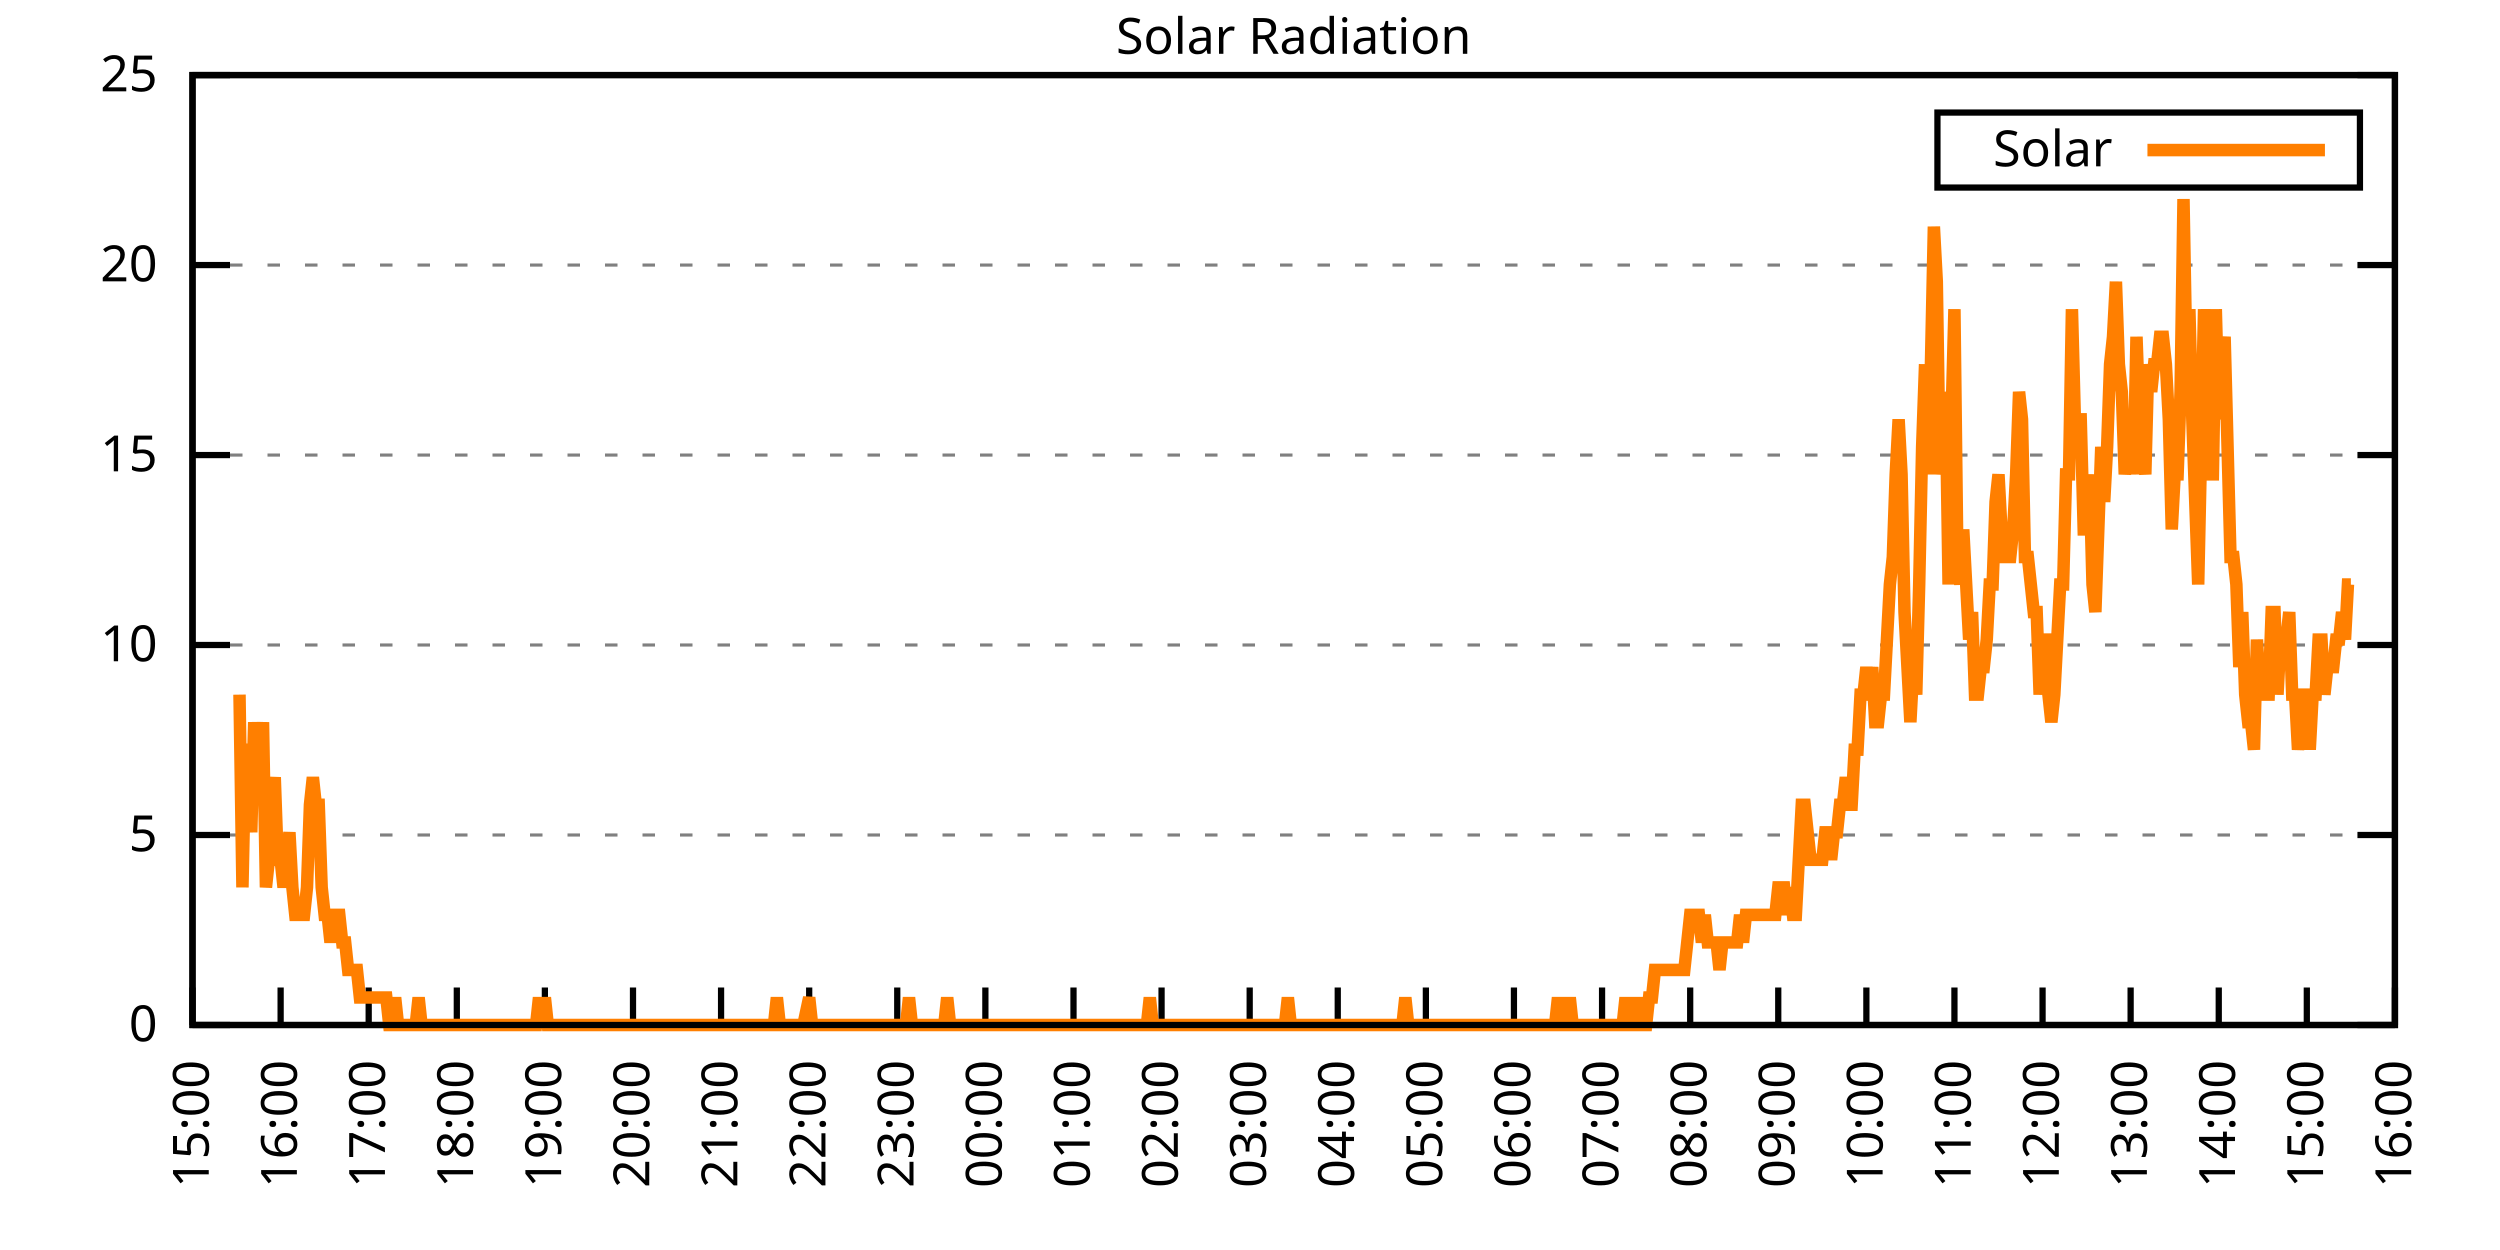
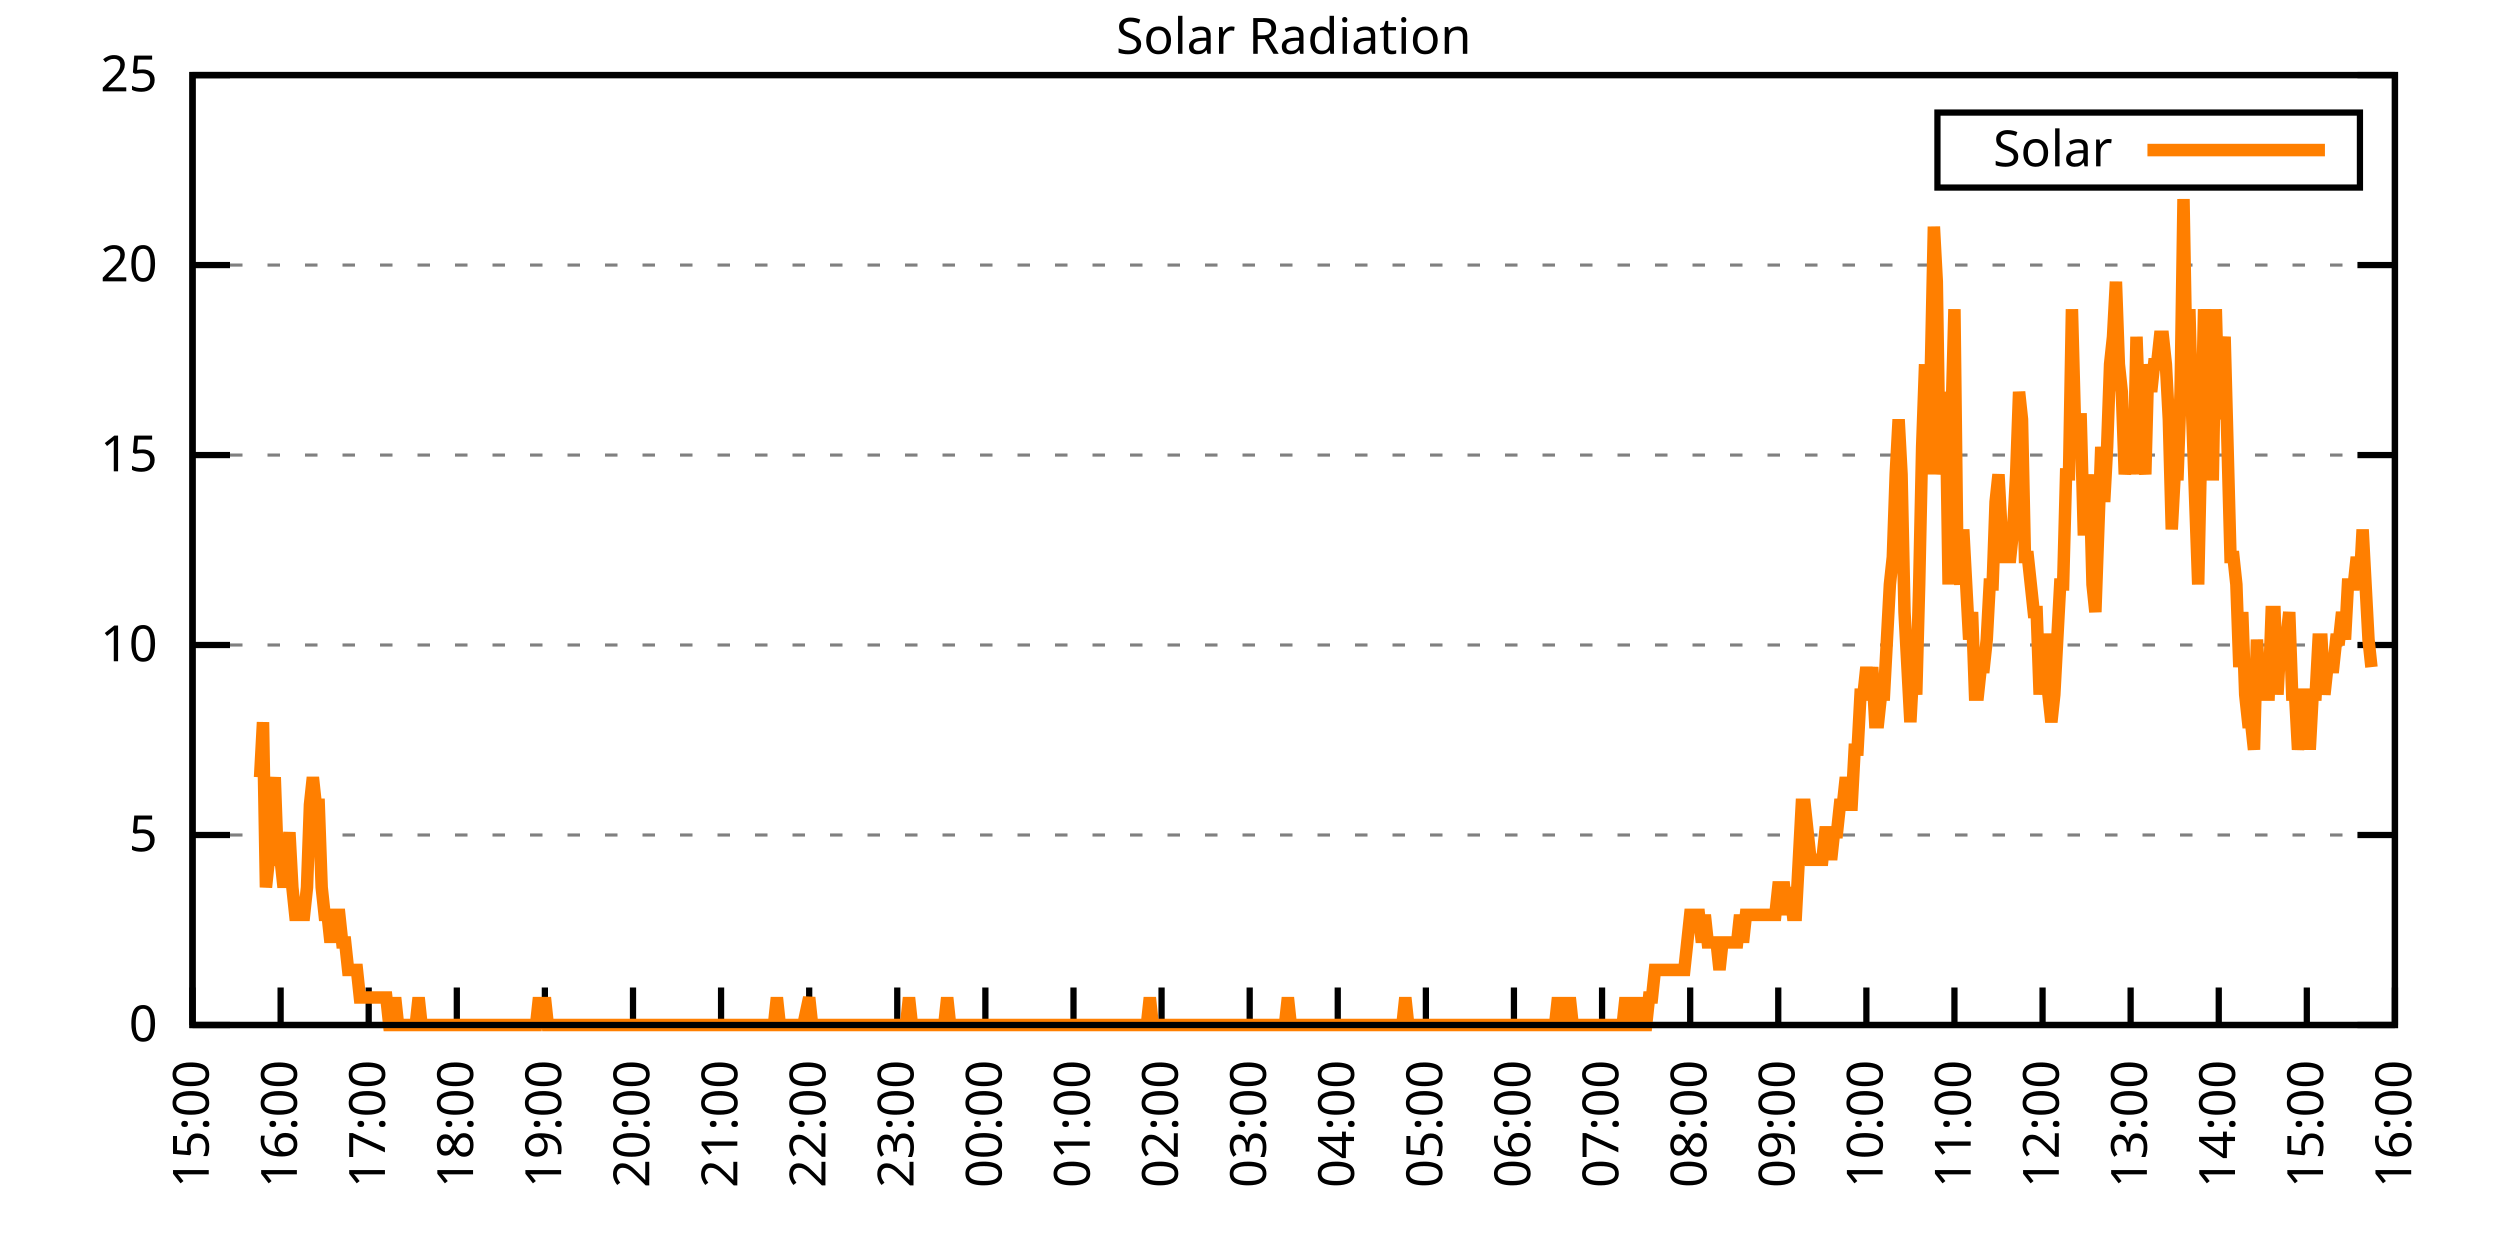
<svg xmlns="http://www.w3.org/2000/svg" xmlns:xlink="http://www.w3.org/1999/xlink" width="400" height="200" viewBox="0 0 400 200">
  <g id="gnuplot_canvas">
    <rect x="0" y="0" width="400" height="200" fill="none" />
    <defs>
      <circle id="gpDot" r="0.5" stroke-width="0.5" stroke="currentColor" />
      <path id="gpPt0" stroke-width="0.333" stroke="currentColor" d="M-1,0 h2 M0,-1 v2" />
      <path id="gpPt1" stroke-width="0.333" stroke="currentColor" d="M-1,-1 L1,1 M1,-1 L-1,1" />
      <path id="gpPt2" stroke-width="0.333" stroke="currentColor" d="M-1,0 L1,0 M0,-1 L0,1 M-1,-1 L1,1 M-1,1 L1,-1" />
      <rect id="gpPt3" stroke-width="0.333" stroke="currentColor" x="-1" y="-1" width="2" height="2" />
      <rect id="gpPt4" stroke-width="0.333" stroke="currentColor" fill="currentColor" x="-1" y="-1" width="2" height="2" />
      <circle id="gpPt5" stroke-width="0.333" stroke="currentColor" cx="0" cy="0" r="1" />
      <use xlink:href="#gpPt5" id="gpPt6" fill="currentColor" stroke="none" />
      <path id="gpPt7" stroke-width="0.333" stroke="currentColor" d="M0,-1.33 L-1.33,0.67 L1.33,0.67 z" />
      <use xlink:href="#gpPt7" id="gpPt8" fill="currentColor" stroke="none" />
      <use xlink:href="#gpPt7" id="gpPt9" stroke="currentColor" transform="rotate(180)" />
      <use xlink:href="#gpPt9" id="gpPt10" fill="currentColor" stroke="none" />
      <use xlink:href="#gpPt3" id="gpPt11" stroke="currentColor" transform="rotate(45)" />
      <use xlink:href="#gpPt11" id="gpPt12" fill="currentColor" stroke="none" />
      <path id="gpPt13" stroke-width="0.333" stroke="currentColor" d="M0,1.330 L1.265,0.411 L0.782,-1.067 L-0.782,-1.076 L-1.265,0.411 z" />
      <use xlink:href="#gpPt13" id="gpPt14" fill="currentColor" stroke="none" />
      <filter id="textbox" filterUnits="objectBoundingBox" x="0" y="0" height="1" width="1">
        <feFlood flood-color="white" flood-opacity="1" result="bgnd" />
        <feComposite in="SourceGraphic" in2="bgnd" operator="atop" />
      </filter>
      <filter id="greybox" filterUnits="objectBoundingBox" x="0" y="0" height="1" width="1">
        <feFlood flood-color="lightgrey" flood-opacity="1" result="grey" />
        <feComposite in="SourceGraphic" in2="grey" operator="atop" />
      </filter>
    </defs>
    <g fill="none" color="white" stroke="currentColor" stroke-width="1.00" stroke-linecap="butt" stroke-linejoin="miter">
</g>
    <g fill="none" color="black" stroke="currentColor" stroke-width="1.00" stroke-linecap="butt" stroke-linejoin="miter">
      <g stroke="none" shape-rendering="crispEdges">
        <polygon fill="rgb(255, 255, 255)" points="30.80,164.00 383.18,164.00 383.18,12.02 30.80,12.02 " />
      </g>
    </g>
    <g fill="none" color="black" stroke="currentColor" stroke-width="1.00" stroke-linecap="butt" stroke-linejoin="miter">
</g>
    <g fill="none" color="black" stroke="black" stroke-width="0.50" stroke-linecap="butt" stroke-linejoin="miter">
</g>
    <g fill="none" color="gray" stroke="currentColor" stroke-width="0.50" stroke-linecap="butt" stroke-linejoin="miter">
      <path stroke="gray" stroke-dasharray="2,4" class="gridline" d="M30.80,164.00 L383.19,164.00  " />
    </g>
    <g fill="none" color="gray" stroke="gray" stroke-width="1.00" stroke-linecap="butt" stroke-linejoin="miter">
</g>
    <g fill="none" color="black" stroke="currentColor" stroke-width="1.00" stroke-linecap="butt" stroke-linejoin="miter">
      <path stroke="black" d="M30.80,164.00 L36.80,164.00 M383.19,164.00 L377.19,164.00  " />
      <g transform="translate(25.20,166.60)" stroke="none" fill="black" font-family="Sans" font-size="8.00" text-anchor="end">
        <text>
          <tspan font-family="Sans"> 0</tspan>
        </text>
      </g>
    </g>
    <g fill="none" color="black" stroke="currentColor" stroke-width="1.00" stroke-linecap="butt" stroke-linejoin="miter">
</g>
    <g fill="none" color="black" stroke="black" stroke-width="0.50" stroke-linecap="butt" stroke-linejoin="miter">
</g>
    <g fill="none" color="gray" stroke="currentColor" stroke-width="0.50" stroke-linecap="butt" stroke-linejoin="miter">
      <path stroke="gray" stroke-dasharray="2,4" class="gridline" d="M30.80,133.60 L383.19,133.60  " />
    </g>
    <g fill="none" color="gray" stroke="gray" stroke-width="1.00" stroke-linecap="butt" stroke-linejoin="miter">
</g>
    <g fill="none" color="black" stroke="currentColor" stroke-width="1.00" stroke-linecap="butt" stroke-linejoin="miter">
      <path stroke="black" d="M30.80,133.60 L36.80,133.60 M383.19,133.60 L377.19,133.60  " />
      <g transform="translate(25.20,136.20)" stroke="none" fill="black" font-family="Sans" font-size="8.00" text-anchor="end">
        <text>
          <tspan font-family="Sans"> 5</tspan>
        </text>
      </g>
    </g>
    <g fill="none" color="black" stroke="currentColor" stroke-width="1.00" stroke-linecap="butt" stroke-linejoin="miter">
</g>
    <g fill="none" color="black" stroke="black" stroke-width="0.50" stroke-linecap="butt" stroke-linejoin="miter">
</g>
    <g fill="none" color="gray" stroke="currentColor" stroke-width="0.50" stroke-linecap="butt" stroke-linejoin="miter">
      <path stroke="gray" stroke-dasharray="2,4" class="gridline" d="M30.80,103.20 L383.19,103.20  " />
    </g>
    <g fill="none" color="gray" stroke="gray" stroke-width="1.00" stroke-linecap="butt" stroke-linejoin="miter">
</g>
    <g fill="none" color="black" stroke="currentColor" stroke-width="1.00" stroke-linecap="butt" stroke-linejoin="miter">
      <path stroke="black" d="M30.80,103.20 L36.80,103.20 M383.19,103.20 L377.19,103.20  " />
      <g transform="translate(25.20,105.80)" stroke="none" fill="black" font-family="Sans" font-size="8.00" text-anchor="end">
        <text>
          <tspan font-family="Sans"> 10</tspan>
        </text>
      </g>
    </g>
    <g fill="none" color="black" stroke="currentColor" stroke-width="1.00" stroke-linecap="butt" stroke-linejoin="miter">
</g>
    <g fill="none" color="black" stroke="black" stroke-width="0.50" stroke-linecap="butt" stroke-linejoin="miter">
</g>
    <g fill="none" color="gray" stroke="currentColor" stroke-width="0.50" stroke-linecap="butt" stroke-linejoin="miter">
      <path stroke="gray" stroke-dasharray="2,4" class="gridline" d="M30.80,72.81 L383.19,72.81  " />
    </g>
    <g fill="none" color="gray" stroke="gray" stroke-width="1.00" stroke-linecap="butt" stroke-linejoin="miter">
</g>
    <g fill="none" color="black" stroke="currentColor" stroke-width="1.00" stroke-linecap="butt" stroke-linejoin="miter">
      <path stroke="black" d="M30.80,72.81 L36.80,72.81 M383.19,72.81 L377.19,72.81  " />
      <g transform="translate(25.20,75.41)" stroke="none" fill="black" font-family="Sans" font-size="8.00" text-anchor="end">
        <text>
          <tspan font-family="Sans"> 15</tspan>
        </text>
      </g>
    </g>
    <g fill="none" color="black" stroke="currentColor" stroke-width="1.00" stroke-linecap="butt" stroke-linejoin="miter">
</g>
    <g fill="none" color="black" stroke="black" stroke-width="0.50" stroke-linecap="butt" stroke-linejoin="miter">
</g>
    <g fill="none" color="gray" stroke="currentColor" stroke-width="0.50" stroke-linecap="butt" stroke-linejoin="miter">
      <path stroke="gray" stroke-dasharray="2,4" class="gridline" d="M30.80,42.41 L383.19,42.41  " />
    </g>
    <g fill="none" color="gray" stroke="gray" stroke-width="1.00" stroke-linecap="butt" stroke-linejoin="miter">
</g>
    <g fill="none" color="black" stroke="currentColor" stroke-width="1.00" stroke-linecap="butt" stroke-linejoin="miter">
      <path stroke="black" d="M30.80,42.41 L36.80,42.41 M383.19,42.41 L377.19,42.41  " />
      <g transform="translate(25.20,45.01)" stroke="none" fill="black" font-family="Sans" font-size="8.00" text-anchor="end">
        <text>
          <tspan font-family="Sans"> 20</tspan>
        </text>
      </g>
    </g>
    <g fill="none" color="black" stroke="currentColor" stroke-width="1.00" stroke-linecap="butt" stroke-linejoin="miter">
</g>
    <g fill="none" color="black" stroke="black" stroke-width="0.50" stroke-linecap="butt" stroke-linejoin="miter">
</g>
    <g fill="none" color="gray" stroke="currentColor" stroke-width="0.50" stroke-linecap="butt" stroke-linejoin="miter">
      <path stroke="gray" stroke-dasharray="2,4" class="gridline" d="M30.80,12.01 L383.19,12.01  " />
    </g>
    <g fill="none" color="gray" stroke="gray" stroke-width="1.00" stroke-linecap="butt" stroke-linejoin="miter">
</g>
    <g fill="none" color="black" stroke="currentColor" stroke-width="1.00" stroke-linecap="butt" stroke-linejoin="miter">
      <path stroke="black" d="M30.80,12.01 L36.80,12.01 M383.19,12.01 L377.19,12.01  " />
      <g transform="translate(25.20,14.61)" stroke="none" fill="black" font-family="Sans" font-size="8.00" text-anchor="end">
        <text>
          <tspan font-family="Sans"> 25</tspan>
        </text>
      </g>
    </g>
    <g fill="none" color="black" stroke="currentColor" stroke-width="1.00" stroke-linecap="butt" stroke-linejoin="miter">
      <path stroke="black" d="M30.80,164.00 L30.80,158.00  " />
      <g transform="translate(33.40,169.60) rotate(270.00)" stroke="none" fill="black" font-family="Sans" font-size="8.00" text-anchor="end">
        <text>
          <tspan font-family="Sans">15:00</tspan>
        </text>
      </g>
    </g>
    <g fill="none" color="black" stroke="currentColor" stroke-width="1.00" stroke-linecap="butt" stroke-linejoin="miter">
      <path stroke="black" d="M44.90,164.00 L44.90,158.00  " />
      <g transform="translate(47.50,169.60) rotate(270.00)" stroke="none" fill="black" font-family="Sans" font-size="8.00" text-anchor="end">
        <text>
          <tspan font-family="Sans">16:00</tspan>
        </text>
      </g>
    </g>
    <g fill="none" color="black" stroke="currentColor" stroke-width="1.00" stroke-linecap="butt" stroke-linejoin="miter">
      <path stroke="black" d="M58.99,164.00 L58.99,158.00  " />
      <g transform="translate(61.59,169.60) rotate(270.00)" stroke="none" fill="black" font-family="Sans" font-size="8.00" text-anchor="end">
        <text>
          <tspan font-family="Sans">17:00</tspan>
        </text>
      </g>
    </g>
    <g fill="none" color="black" stroke="currentColor" stroke-width="1.00" stroke-linecap="butt" stroke-linejoin="miter">
      <path stroke="black" d="M73.09,164.00 L73.09,158.00  " />
      <g transform="translate(75.69,169.60) rotate(270.00)" stroke="none" fill="black" font-family="Sans" font-size="8.00" text-anchor="end">
        <text>
          <tspan font-family="Sans">18:00</tspan>
        </text>
      </g>
    </g>
    <g fill="none" color="black" stroke="currentColor" stroke-width="1.00" stroke-linecap="butt" stroke-linejoin="miter">
      <path stroke="black" d="M87.18,164.00 L87.18,158.00  " />
      <g transform="translate(89.78,169.60) rotate(270.00)" stroke="none" fill="black" font-family="Sans" font-size="8.00" text-anchor="end">
        <text>
          <tspan font-family="Sans">19:00</tspan>
        </text>
      </g>
    </g>
    <g fill="none" color="black" stroke="currentColor" stroke-width="1.00" stroke-linecap="butt" stroke-linejoin="miter">
      <path stroke="black" d="M101.28,164.00 L101.28,158.00  " />
      <g transform="translate(103.88,169.60) rotate(270.00)" stroke="none" fill="black" font-family="Sans" font-size="8.00" text-anchor="end">
        <text>
          <tspan font-family="Sans">20:00</tspan>
        </text>
      </g>
    </g>
    <g fill="none" color="black" stroke="currentColor" stroke-width="1.00" stroke-linecap="butt" stroke-linejoin="miter">
      <path stroke="black" d="M115.37,164.00 L115.37,158.00  " />
      <g transform="translate(117.97,169.60) rotate(270.00)" stroke="none" fill="black" font-family="Sans" font-size="8.00" text-anchor="end">
        <text>
          <tspan font-family="Sans">21:00</tspan>
        </text>
      </g>
    </g>
    <g fill="none" color="black" stroke="currentColor" stroke-width="1.00" stroke-linecap="butt" stroke-linejoin="miter">
      <path stroke="black" d="M129.47,164.00 L129.47,158.00  " />
      <g transform="translate(132.07,169.60) rotate(270.00)" stroke="none" fill="black" font-family="Sans" font-size="8.00" text-anchor="end">
        <text>
          <tspan font-family="Sans">22:00</tspan>
        </text>
      </g>
    </g>
    <g fill="none" color="black" stroke="currentColor" stroke-width="1.00" stroke-linecap="butt" stroke-linejoin="miter">
      <path stroke="black" d="M143.56,164.00 L143.56,158.00  " />
      <g transform="translate(146.16,169.60) rotate(270.00)" stroke="none" fill="black" font-family="Sans" font-size="8.00" text-anchor="end">
        <text>
          <tspan font-family="Sans">23:00</tspan>
        </text>
      </g>
    </g>
    <g fill="none" color="black" stroke="currentColor" stroke-width="1.00" stroke-linecap="butt" stroke-linejoin="miter">
      <path stroke="black" d="M157.66,164.00 L157.66,158.00  " />
      <g transform="translate(160.26,169.60) rotate(270.00)" stroke="none" fill="black" font-family="Sans" font-size="8.00" text-anchor="end">
        <text>
          <tspan font-family="Sans">00:00</tspan>
        </text>
      </g>
    </g>
    <g fill="none" color="black" stroke="currentColor" stroke-width="1.00" stroke-linecap="butt" stroke-linejoin="miter">
      <path stroke="black" d="M171.76,164.00 L171.76,158.00  " />
      <g transform="translate(174.36,169.60) rotate(270.00)" stroke="none" fill="black" font-family="Sans" font-size="8.00" text-anchor="end">
        <text>
          <tspan font-family="Sans">01:00</tspan>
        </text>
      </g>
    </g>
    <g fill="none" color="black" stroke="currentColor" stroke-width="1.00" stroke-linecap="butt" stroke-linejoin="miter">
      <path stroke="black" d="M185.85,164.00 L185.85,158.00  " />
      <g transform="translate(188.45,169.60) rotate(270.00)" stroke="none" fill="black" font-family="Sans" font-size="8.00" text-anchor="end">
        <text>
          <tspan font-family="Sans">02:00</tspan>
        </text>
      </g>
    </g>
    <g fill="none" color="black" stroke="currentColor" stroke-width="1.00" stroke-linecap="butt" stroke-linejoin="miter">
      <path stroke="black" d="M199.95,164.00 L199.95,158.00  " />
      <g transform="translate(202.55,169.60) rotate(270.00)" stroke="none" fill="black" font-family="Sans" font-size="8.00" text-anchor="end">
        <text>
          <tspan font-family="Sans">03:00</tspan>
        </text>
      </g>
    </g>
    <g fill="none" color="black" stroke="currentColor" stroke-width="1.00" stroke-linecap="butt" stroke-linejoin="miter">
      <path stroke="black" d="M214.04,164.00 L214.04,158.00  " />
      <g transform="translate(216.64,169.60) rotate(270.00)" stroke="none" fill="black" font-family="Sans" font-size="8.00" text-anchor="end">
        <text>
          <tspan font-family="Sans">04:00</tspan>
        </text>
      </g>
    </g>
    <g fill="none" color="black" stroke="currentColor" stroke-width="1.00" stroke-linecap="butt" stroke-linejoin="miter">
      <path stroke="black" d="M228.14,164.00 L228.14,158.00  " />
      <g transform="translate(230.74,169.60) rotate(270.00)" stroke="none" fill="black" font-family="Sans" font-size="8.00" text-anchor="end">
        <text>
          <tspan font-family="Sans">05:00</tspan>
        </text>
      </g>
    </g>
    <g fill="none" color="black" stroke="currentColor" stroke-width="1.00" stroke-linecap="butt" stroke-linejoin="miter">
      <path stroke="black" d="M242.23,164.00 L242.23,158.00  " />
      <g transform="translate(244.83,169.60) rotate(270.00)" stroke="none" fill="black" font-family="Sans" font-size="8.00" text-anchor="end">
        <text>
          <tspan font-family="Sans">06:00</tspan>
        </text>
      </g>
    </g>
    <g fill="none" color="black" stroke="currentColor" stroke-width="1.00" stroke-linecap="butt" stroke-linejoin="miter">
      <path stroke="black" d="M256.33,164.00 L256.33,158.00  " />
      <g transform="translate(258.93,169.60) rotate(270.00)" stroke="none" fill="black" font-family="Sans" font-size="8.00" text-anchor="end">
        <text>
          <tspan font-family="Sans">07:00</tspan>
        </text>
      </g>
    </g>
    <g fill="none" color="black" stroke="currentColor" stroke-width="1.00" stroke-linecap="butt" stroke-linejoin="miter">
      <path stroke="black" d="M270.43,164.00 L270.43,158.00  " />
      <g transform="translate(273.03,169.60) rotate(270.00)" stroke="none" fill="black" font-family="Sans" font-size="8.00" text-anchor="end">
        <text>
          <tspan font-family="Sans">08:00</tspan>
        </text>
      </g>
    </g>
    <g fill="none" color="black" stroke="currentColor" stroke-width="1.00" stroke-linecap="butt" stroke-linejoin="miter">
      <path stroke="black" d="M284.52,164.00 L284.52,158.00  " />
      <g transform="translate(287.12,169.60) rotate(270.00)" stroke="none" fill="black" font-family="Sans" font-size="8.00" text-anchor="end">
        <text>
          <tspan font-family="Sans">09:00</tspan>
        </text>
      </g>
    </g>
    <g fill="none" color="black" stroke="currentColor" stroke-width="1.00" stroke-linecap="butt" stroke-linejoin="miter">
      <path stroke="black" d="M298.62,164.00 L298.62,158.00  " />
      <g transform="translate(301.22,169.60) rotate(270.00)" stroke="none" fill="black" font-family="Sans" font-size="8.00" text-anchor="end">
        <text>
          <tspan font-family="Sans">10:00</tspan>
        </text>
      </g>
    </g>
    <g fill="none" color="black" stroke="currentColor" stroke-width="1.00" stroke-linecap="butt" stroke-linejoin="miter">
      <path stroke="black" d="M312.71,164.00 L312.71,158.00  " />
      <g transform="translate(315.31,169.60) rotate(270.00)" stroke="none" fill="black" font-family="Sans" font-size="8.00" text-anchor="end">
        <text>
          <tspan font-family="Sans">11:00</tspan>
        </text>
      </g>
    </g>
    <g fill="none" color="black" stroke="currentColor" stroke-width="1.00" stroke-linecap="butt" stroke-linejoin="miter">
      <path stroke="black" d="M326.81,164.00 L326.81,158.00  " />
      <g transform="translate(329.41,169.60) rotate(270.00)" stroke="none" fill="black" font-family="Sans" font-size="8.00" text-anchor="end">
        <text>
          <tspan font-family="Sans">12:00</tspan>
        </text>
      </g>
    </g>
    <g fill="none" color="black" stroke="currentColor" stroke-width="1.00" stroke-linecap="butt" stroke-linejoin="miter">
      <path stroke="black" d="M340.90,164.00 L340.90,158.00  " />
      <g transform="translate(343.50,169.60) rotate(270.00)" stroke="none" fill="black" font-family="Sans" font-size="8.00" text-anchor="end">
        <text>
          <tspan font-family="Sans">13:00</tspan>
        </text>
      </g>
    </g>
    <g fill="none" color="black" stroke="currentColor" stroke-width="1.00" stroke-linecap="butt" stroke-linejoin="miter">
      <path stroke="black" d="M355.00,164.00 L355.00,158.00  " />
      <g transform="translate(357.60,169.60) rotate(270.00)" stroke="none" fill="black" font-family="Sans" font-size="8.00" text-anchor="end">
        <text>
          <tspan font-family="Sans">14:00</tspan>
        </text>
      </g>
    </g>
    <g fill="none" color="black" stroke="currentColor" stroke-width="1.00" stroke-linecap="butt" stroke-linejoin="miter">
      <path stroke="black" d="M369.09,164.00 L369.09,158.00  " />
      <g transform="translate(371.69,169.60) rotate(270.00)" stroke="none" fill="black" font-family="Sans" font-size="8.00" text-anchor="end">
        <text>
          <tspan font-family="Sans">15:00</tspan>
        </text>
      </g>
    </g>
    <g fill="none" color="black" stroke="currentColor" stroke-width="1.00" stroke-linecap="butt" stroke-linejoin="miter">
      <path stroke="black" d="M383.19,164.00 L383.19,158.00  " />
      <g transform="translate(385.79,169.60) rotate(270.00)" stroke="none" fill="black" font-family="Sans" font-size="8.00" text-anchor="end">
        <text>
          <tspan font-family="Sans">16:00</tspan>
        </text>
      </g>
    </g>
    <g fill="none" color="black" stroke="currentColor" stroke-width="1.00" stroke-linecap="butt" stroke-linejoin="miter">
</g>
    <g fill="none" color="black" stroke="currentColor" stroke-width="1.00" stroke-linecap="butt" stroke-linejoin="miter">
      <path stroke="black" d="M30.80,12.01 L30.80,164.00 L383.19,164.00 L383.19,12.01 L30.80,12.01 Z  " />
    </g>
    <g fill="none" color="black" stroke="currentColor" stroke-width="1.00" stroke-linecap="butt" stroke-linejoin="miter">
</g>
    <g fill="none" color="black" stroke="currentColor" stroke-width="1.00" stroke-linecap="butt" stroke-linejoin="miter">
      <path stroke="black" d="M309.99,30.01 L309.99,18.01 L377.59,18.01 L377.59,30.01 L309.99,30.01 Z  " />
    </g>
    <g id="Solar_Radiation_plot_1">
      <g fill="none" color="white" stroke="black" stroke-width="2.00" stroke-linecap="butt" stroke-linejoin="miter">
</g>
      <g fill="none" color="black" stroke="currentColor" stroke-width="2.00" stroke-linecap="butt" stroke-linejoin="miter">
        <g transform="translate(337.99,26.61)" stroke="none" fill="black" font-family="Sans" font-size="8.00" text-anchor="end">
          <text>
            <tspan font-family="Sans">Solar</tspan>
          </text>
        </g>
      </g>
      <g fill="none" color="black" stroke="currentColor" stroke-width="2.00" stroke-linecap="butt" stroke-linejoin="miter">
-         <path stroke="rgb(255, 127,   0)" d="M343.59,24.01 L371.99,24.01 M38.32,111.14 L38.79,141.98 L39.26,119.95 L39.73,119.95 L40.20,133.17 L40.67,115.55   L41.14,124.36 L41.61,124.36 L42.08,115.55 L42.55,141.98 L43.02,137.57 L43.49,128.76 L43.96,124.36 L44.43,137.57   L44.90,137.57 L45.37,141.98 L45.84,137.57 L46.31,133.17 L46.78,141.98 L47.24,146.38 L47.71,146.38 L48.18,146.38   L48.65,146.38 L49.12,141.98 L49.59,128.76 L50.06,124.36 L50.53,128.76 L51.00,128.76 L51.47,141.98 L51.94,146.38   L52.41,146.38 L52.88,150.79 L53.35,146.38 L53.82,146.38 L54.29,146.38 L54.76,150.79 L55.23,150.79 L55.70,155.19   L56.17,155.19 L56.64,155.19 L57.11,155.19 L57.58,159.60 L58.05,159.60 L58.52,159.60 L58.99,159.60 L59.46,159.60   L59.93,159.60 L60.40,159.60 L60.87,159.60 L61.34,159.60 L61.81,159.60 L62.28,164.00 L62.75,164.00 L63.22,159.60   L63.69,164.00 L64.16,164.00 L64.63,164.00 L65.10,164.00 L65.57,164.00 L66.04,164.00 L66.51,164.00 L66.98,159.60   L67.45,164.00 L67.92,164.00 L68.39,164.00 L68.86,164.00 L69.33,164.00 L69.80,164.00 L70.27,164.00 L70.74,164.00   L71.21,164.00 L71.68,164.00 L72.15,164.00 L72.62,164.00 L73.09,164.00 L73.56,164.00 L74.03,164.00 L74.50,164.00   L74.97,164.00 L75.44,164.00 L75.91,164.00 L76.38,164.00 L76.85,164.00 L77.32,164.00 L77.79,164.00 L78.26,164.00   L78.73,164.00 L79.19,164.00 L79.66,164.00 L80.13,164.00 L80.60,164.00 L81.07,164.00 L81.54,164.00 L82.01,164.00   L82.48,164.00 L82.95,164.00 L83.42,164.00 L83.89,164.00 L84.36,164.00 L84.83,164.00 L85.30,164.00 L85.77,164.00   L86.24,159.60 L86.71,164.00 L87.18,159.60 L87.65,164.00 L88.12,164.00 L88.59,164.00 L89.06,164.00 L89.53,164.00   L90.00,164.00 L90.47,164.00 L90.94,164.00 L91.41,164.00 L91.88,164.00 L92.35,164.00 L92.82,164.00 L93.29,164.00   L93.76,164.00 L94.23,164.00 L94.70,164.00 L95.17,164.00 L95.64,164.00 L96.11,164.00 L96.58,164.00 L97.05,164.00   L97.52,164.00 L97.99,164.00 L98.46,164.00 L98.93,164.00 L99.40,164.00 L99.87,164.00 L100.34,164.00 L100.81,164.00   L101.28,164.00 L101.75,164.00 L102.22,164.00 L102.69,164.00 L103.16,164.00 L103.63,164.00 L104.10,164.00 L104.57,164.00   L105.04,164.00 L105.51,164.00 L105.98,164.00 L106.45,164.00 L106.92,164.00 L107.39,164.00 L107.86,164.00 L108.33,164.00   L108.80,164.00 L109.27,164.00 L109.74,164.00 L110.21,164.00 L110.68,164.00 L111.14,164.00 L111.61,164.00 L112.08,164.00   L112.55,164.00 L113.02,164.00 L113.49,164.00 L113.96,164.00 L114.43,164.00 L114.90,164.00 L115.37,164.00 L115.84,164.00   L116.31,164.00 L116.78,164.00 L117.25,164.00 L117.72,164.00 L118.19,164.00 L118.66,164.00 L119.13,164.00 L119.60,164.00   L120.07,164.00 L120.54,164.00 L121.01,164.00 L121.48,164.00 L121.95,164.00 L122.42,164.00 L122.89,164.00 L123.36,164.00   L123.83,164.00 L124.30,159.60 L124.77,164.00 L125.24,164.00 L125.71,164.00 L126.18,164.00 L126.65,164.00 L127.12,164.00   L127.59,164.00 L128.06,164.00 L128.53,164.00 L129.47,159.60 L129.94,164.00 L130.41,164.00 L130.88,164.00 L131.35,164.00   L131.82,164.00 L132.29,164.00 L132.76,164.00 L133.23,164.00 L133.70,164.00 L134.17,164.00 L134.64,164.00 L135.11,164.00   L135.58,164.00 L136.05,164.00 L136.52,164.00 L136.99,164.00 L137.46,164.00 L137.93,164.00 L138.40,164.00 L138.87,164.00   L139.34,164.00 L139.81,164.00 L140.28,164.00 L140.75,164.00 L141.22,164.00 L141.69,164.00 L142.16,164.00 L142.63,164.00   L143.09,164.00 L143.56,164.00 L144.03,164.00 L144.50,164.00 L144.97,164.00 L145.44,159.60 L145.91,164.00 L146.38,164.00   L146.85,164.00 L147.32,164.00 L147.79,164.00 L148.26,164.00 L148.73,164.00 L149.20,164.00 L149.67,164.00 L150.14,164.00   L150.61,164.00 L151.08,164.00 L151.55,159.60 L152.02,164.00 L152.49,164.00 L152.96,164.00 L153.43,164.00 L153.90,164.00   L154.37,164.00 L154.84,164.00 L155.31,164.00 L155.78,164.00 L156.25,164.00 L156.72,164.00 L157.19,164.00 L157.66,164.00   L158.13,164.00 L158.60,164.00 L159.07,164.00 L159.54,164.00 L160.01,164.00 L160.48,164.00 L160.95,164.00 L161.42,164.00   L161.89,164.00 L162.36,164.00 L162.83,164.00 L163.30,164.00 L163.77,164.00 L164.24,164.00 L164.71,164.00 L165.18,164.00   L165.65,164.00 L166.12,164.00 L166.59,164.00 L167.06,164.00 L167.53,164.00 L168.00,164.00 L168.47,164.00 L168.94,164.00   L169.41,164.00 L169.88,164.00 L170.35,164.00 L170.82,164.00 L171.29,164.00 L171.76,164.00 L172.23,164.00 L172.70,164.00   L173.17,164.00 L173.64,164.00 L174.11,164.00 L174.58,164.00 L175.04,164.00 L175.51,164.00 L175.98,164.00 L176.45,164.00   L176.92,164.00 L177.39,164.00 L177.86,164.00 L178.33,164.00 L178.80,164.00 L179.27,164.00 L179.74,164.00 L180.21,164.00   L180.68,164.00 L181.15,164.00 L181.62,164.00 L182.09,164.00 L182.56,164.00 L183.03,164.00 L183.50,164.00 L183.97,159.60   L184.44,164.00 L184.91,164.00 L185.38,164.00 L185.85,164.00 L186.32,164.00 L186.79,164.00 L187.26,164.00 L187.73,164.00   L188.20,164.00 L188.67,164.00 L189.14,164.00 L189.61,164.00 L190.08,164.00 L190.55,164.00 L191.02,164.00 L191.49,164.00   L191.96,164.00 L192.43,164.00 L192.90,164.00 L193.37,164.00 L193.84,164.00 L194.31,164.00 L194.78,164.00 L195.25,164.00   L195.72,164.00 L196.19,164.00 L196.66,164.00 L197.13,164.00 L197.60,164.00 L198.07,164.00 L198.54,164.00 L199.01,164.00   L199.48,164.00 L199.95,164.00 L200.42,164.00 L200.89,164.00 L201.36,164.00 L201.83,164.00 L202.30,164.00 L202.77,164.00   L203.24,164.00 L203.71,164.00 L204.18,164.00 L204.65,164.00 L205.12,164.00 L205.59,164.00 L206.06,159.60 L206.53,164.00   L207.00,164.00 L207.46,164.00 L207.93,164.00 L208.40,164.00 L208.87,164.00 L209.34,164.00 L209.81,164.00 L210.28,164.00   L210.75,164.00 L211.22,164.00 L211.69,164.00 L212.16,164.00 L212.63,164.00 L213.10,164.00 L213.57,164.00 L214.04,164.00   L214.51,164.00 L214.98,164.00 L215.45,164.00 L215.92,164.00 L216.39,164.00 L216.86,164.00 L217.33,164.00 L217.80,164.00   L218.27,164.00 L218.74,164.00 L219.21,164.00 L219.68,164.00 L220.15,164.00 L220.62,164.00 L221.09,164.00 L221.56,164.00   L222.03,164.00 L222.50,164.00 L222.97,164.00 L223.44,164.00 L223.91,164.00 L224.38,164.00 L224.85,159.60 L225.32,164.00   L225.79,164.00 L226.26,164.00 L226.73,164.00 L227.20,164.00 L227.67,164.00 L228.14,164.00 L228.61,164.00 L229.08,164.00   L229.55,164.00 L230.02,164.00 L230.49,164.00 L230.96,164.00 L231.43,164.00 L231.90,164.00 L232.37,164.00 L232.84,164.00   L233.31,164.00 L233.78,164.00 L234.25,164.00 L234.72,164.00 L235.19,164.00 L235.66,164.00 L236.13,164.00 L236.60,164.00   L237.07,164.00 L237.54,164.00 L238.01,164.00 L238.48,164.00 L238.95,164.00 L239.41,164.00 L239.88,164.00 L240.35,164.00   L240.82,164.00 L241.29,164.00 L241.76,164.00 L242.23,164.00 L242.70,164.00 L243.17,164.00 L243.64,164.00 L244.11,164.00   L244.58,164.00 L245.05,164.00 L245.52,164.00 L245.99,164.00 L246.46,164.00 L246.93,164.00 L247.40,164.00 L247.87,164.00   L248.34,164.00 L248.81,164.00 L249.28,159.60 L249.75,164.00 L250.22,164.00 L250.69,164.00 L251.16,159.60 L251.63,164.00   L252.10,164.00 L252.57,164.00 L253.04,164.00 L253.51,164.00 L253.98,164.00 L254.45,164.00 L254.92,164.00 L255.39,164.00   L255.86,164.00 L256.33,164.00 L256.80,164.00 L257.27,164.00 L257.74,164.00 L258.21,164.00 L258.68,164.00 L259.15,164.00   L259.62,164.00 L260.09,159.60 L260.56,164.00 L261.03,164.00 L261.50,164.00 L261.97,159.60 L262.44,164.00 L262.91,164.00   L263.38,164.00 L263.85,159.60 L264.32,159.60 L264.79,155.19 L265.26,155.19 L265.73,155.19 L266.20,155.19 L266.67,155.19   L267.14,155.19 L267.61,155.19 L268.08,155.19 L268.55,155.19 L269.02,155.19 L269.49,155.19 L269.96,150.79 L270.43,146.38   L270.90,146.38 L271.36,146.38 L271.83,146.38 L272.30,150.79 L272.77,146.38 L273.24,150.79 L273.71,150.79 L274.18,150.79   L274.65,150.79 L275.12,155.19 L275.59,150.79 L276.06,150.79 L276.53,150.79 L277.00,150.79 L277.47,150.79 L277.94,150.79   L278.41,146.38 L278.88,150.79 L279.35,146.38 L279.82,146.38 L280.29,146.38 L280.76,146.38 L281.23,146.38 L281.70,146.38   L282.17,146.38 L282.64,146.38 L283.11,146.38 L283.58,146.38 L284.05,146.38 L284.52,141.98 L284.99,141.98 L285.46,141.98   L285.93,146.38 L286.40,141.98 L286.87,146.38 L287.34,146.38 L287.81,137.57 L288.28,128.76 L288.75,128.76 L289.22,133.17   L289.69,137.57 L290.16,137.57 L290.63,137.57 L291.10,137.57 L291.57,137.57 L292.04,133.17 L292.51,133.17 L292.98,137.57   L293.45,133.17 L293.92,133.17 L294.39,128.76 L294.86,128.76 L295.33,124.36 L295.80,128.76 L296.27,128.76 L296.74,119.95   L297.21,119.95 L297.68,111.14 L298.15,111.14 L298.62,106.74 L299.09,111.14 L299.56,106.74 L300.03,115.55 L300.50,115.55   L300.97,111.14 L301.44,111.14 L301.91,102.33 L302.38,93.52 L302.85,89.12 L303.31,75.90 L303.78,67.09 L304.25,75.90   L304.72,97.93 L305.19,106.74 L305.66,115.55 L306.13,106.74 L306.60,111.14 L307.07,93.52 L307.54,71.50 L308.01,58.28   L308.48,75.90 L308.95,58.28 L309.42,36.26 L309.89,45.07 L310.36,75.90 L310.83,71.50 L311.30,62.69 L311.77,93.52   L312.24,67.09 L312.71,49.47 L313.18,89.12 L313.65,93.52 L314.12,84.71 L314.59,93.52 L315.06,102.33 L315.53,97.93   L316.00,111.14 L316.47,111.14 L316.94,106.74 L317.41,106.74 L317.88,102.33 L318.35,93.52 L318.82,93.52 L319.29,80.31   L319.76,75.90 L320.23,84.71 L320.70,89.12 L321.17,89.12 L321.64,89.12 L322.11,84.71 L322.58,75.90 L323.05,62.69   L323.52,67.09 L323.99,89.12 L324.46,89.12 L324.93,93.52 L325.40,97.93 L325.87,97.93 L326.34,111.14 L326.81,102.33   L327.28,102.33 L327.75,111.14 L328.22,115.55 L328.69,111.14 L329.16,102.33 L329.63,93.52 L330.10,93.52 L330.57,75.90   L331.04,75.90 L331.51,49.47 L331.98,67.09 L332.45,67.09 L332.92,67.09 L333.39,84.71 L333.86,84.71 L334.33,75.90   L334.80,93.52 L335.26,97.93 L335.73,84.71 L336.20,71.50 L336.67,80.31 L337.14,71.50 L337.61,58.28 L338.08,53.88   L338.55,45.07 L339.02,58.28 L339.49,62.69 L339.96,75.90 L340.43,71.50 L340.90,67.09 L341.37,75.90 L341.84,53.88   L342.31,67.09 L342.78,71.50 L343.25,75.90 L343.72,58.28 L344.19,62.69 L344.66,58.28 L345.13,58.28 L345.60,53.88   L346.07,53.88 L346.54,58.28 L347.01,67.09 L347.48,84.71 L347.95,75.90 L348.42,75.90 L348.89,62.69 L349.36,31.85   L349.83,58.28 L350.30,49.47 L350.77,67.09 L351.24,80.31 L351.71,93.52 L352.18,71.50 L352.65,49.47 L353.12,62.69   L353.59,75.90 L354.06,75.90 L354.53,49.47 L355.00,67.09 L355.47,58.28 L355.94,53.88 L356.41,71.50 L356.88,89.12   L357.35,89.12 L357.82,93.52 L358.29,106.74 L358.76,97.93 L359.23,111.14 L359.70,115.55 L360.17,115.55 L360.64,119.95   L361.11,102.33 L361.58,111.14 L362.05,111.14 L362.52,111.14 L362.99,111.14 L363.46,97.93 L363.93,97.93 L364.40,111.14   L364.87,102.33 L365.34,102.33 L365.81,102.33 L366.28,97.93 L366.75,111.14 L367.21,111.14 L367.68,119.95 L368.15,115.55   L368.62,111.14 L369.09,111.14 L369.56,119.95 L370.03,111.14 L370.50,111.14 L370.97,102.33 L371.44,102.33 L371.91,111.14   L372.38,106.74 L372.85,106.74 L373.32,106.74 L373.79,102.33 L374.26,102.33 L374.73,97.93 L375.20,102.33 L375.67,93.52   L376.14,93.52  " />
+         <path stroke="rgb(255, 127,   0)" d="M343.59,24.01 L371.99,24.01 M41.61,124.36 L42.08,115.55 L42.55,141.98 L43.02,137.57 L43.49,128.76 L43.96,124.36   L44.43,137.57 L44.90,137.57 L45.37,141.98 L45.84,137.57 L46.31,133.17 L46.78,141.98 L47.24,146.38 L47.71,146.38   L48.18,146.38 L48.65,146.38 L49.12,141.98 L49.59,128.76 L50.06,124.36 L50.53,128.76 L51.00,128.76 L51.47,141.98   L51.94,146.38 L52.41,146.38 L52.88,150.79 L53.35,146.38 L53.82,146.38 L54.29,146.38 L54.76,150.79 L55.23,150.79   L55.70,155.19 L56.17,155.19 L56.64,155.19 L57.11,155.19 L57.58,159.60 L58.05,159.60 L58.52,159.60 L58.99,159.60   L59.46,159.60 L59.93,159.60 L60.40,159.60 L60.87,159.60 L61.34,159.60 L61.81,159.60 L62.28,164.00 L62.75,164.00   L63.22,159.60 L63.69,164.00 L64.16,164.00 L64.63,164.00 L65.10,164.00 L65.57,164.00 L66.04,164.00 L66.51,164.00   L66.98,159.60 L67.45,164.00 L67.92,164.00 L68.39,164.00 L68.86,164.00 L69.33,164.00 L69.80,164.00 L70.27,164.00   L70.74,164.00 L71.21,164.00 L71.68,164.00 L72.15,164.00 L72.62,164.00 L73.09,164.00 L73.56,164.00 L74.03,164.00   L74.50,164.00 L74.97,164.00 L75.44,164.00 L75.91,164.00 L76.38,164.00 L76.85,164.00 L77.32,164.00 L77.79,164.00   L78.26,164.00 L78.73,164.00 L79.19,164.00 L79.66,164.00 L80.13,164.00 L80.60,164.00 L81.07,164.00 L81.54,164.00   L82.01,164.00 L82.48,164.00 L82.95,164.00 L83.42,164.00 L83.89,164.00 L84.36,164.00 L84.83,164.00 L85.30,164.00   L85.77,164.00 L86.24,159.60 L86.71,164.00 L87.18,159.60 L87.65,164.00 L88.12,164.00 L88.59,164.00 L89.06,164.00   L89.53,164.00 L90.00,164.00 L90.47,164.00 L90.94,164.00 L91.41,164.00 L91.88,164.00 L92.35,164.00 L92.82,164.00   L93.29,164.00 L93.76,164.00 L94.23,164.00 L94.70,164.00 L95.17,164.00 L95.64,164.00 L96.11,164.00 L96.58,164.00   L97.05,164.00 L97.52,164.00 L97.99,164.00 L98.46,164.00 L98.93,164.00 L99.40,164.00 L99.87,164.00 L100.34,164.00   L100.81,164.00 L101.28,164.00 L101.75,164.00 L102.22,164.00 L102.69,164.00 L103.16,164.00 L103.63,164.00 L104.10,164.00   L104.57,164.00 L105.04,164.00 L105.51,164.00 L105.98,164.00 L106.45,164.00 L106.92,164.00 L107.39,164.00 L107.86,164.00   L108.33,164.00 L108.80,164.00 L109.27,164.00 L109.74,164.00 L110.21,164.00 L110.68,164.00 L111.14,164.00 L111.61,164.00   L112.08,164.00 L112.55,164.00 L113.02,164.00 L113.49,164.00 L113.96,164.00 L114.43,164.00 L114.90,164.00 L115.37,164.00   L115.84,164.00 L116.31,164.00 L116.78,164.00 L117.25,164.00 L117.72,164.00 L118.19,164.00 L118.66,164.00 L119.13,164.00   L119.60,164.00 L120.07,164.00 L120.54,164.00 L121.01,164.00 L121.48,164.00 L121.95,164.00 L122.42,164.00 L122.89,164.00   L123.36,164.00 L123.83,164.00 L124.30,159.60 L124.77,164.00 L125.24,164.00 L125.71,164.00 L126.18,164.00 L126.65,164.00   L127.12,164.00 L127.59,164.00 L128.06,164.00 L128.53,164.00 L129.47,159.60 L129.94,164.00 L130.41,164.00 L130.88,164.00   L131.35,164.00 L131.82,164.00 L132.29,164.00 L132.76,164.00 L133.23,164.00 L133.70,164.00 L134.17,164.00 L134.64,164.00   L135.11,164.00 L135.58,164.00 L136.05,164.00 L136.52,164.00 L136.99,164.00 L137.46,164.00 L137.93,164.00 L138.40,164.00   L138.87,164.00 L139.34,164.00 L139.81,164.00 L140.28,164.00 L140.75,164.00 L141.22,164.00 L141.69,164.00 L142.16,164.00   L142.63,164.00 L143.09,164.00 L143.56,164.00 L144.03,164.00 L144.50,164.00 L144.97,164.00 L145.44,159.60 L145.91,164.00   L146.38,164.00 L146.85,164.00 L147.32,164.00 L147.79,164.00 L148.26,164.00 L148.73,164.00 L149.20,164.00 L149.67,164.00   L150.14,164.00 L150.61,164.00 L151.08,164.00 L151.55,159.60 L152.02,164.00 L152.49,164.00 L152.96,164.00 L153.43,164.00   L153.90,164.00 L154.37,164.00 L154.84,164.00 L155.31,164.00 L155.78,164.00 L156.25,164.00 L156.72,164.00 L157.19,164.00   L157.66,164.00 L158.13,164.00 L158.60,164.00 L159.07,164.00 L159.54,164.00 L160.01,164.00 L160.48,164.00 L160.95,164.00   L161.42,164.00 L161.89,164.00 L162.36,164.00 L162.83,164.00 L163.30,164.00 L163.77,164.00 L164.24,164.00 L164.71,164.00   L165.18,164.00 L165.65,164.00 L166.12,164.00 L166.59,164.00 L167.06,164.00 L167.53,164.00 L168.00,164.00 L168.47,164.00   L168.94,164.00 L169.41,164.00 L169.88,164.00 L170.35,164.00 L170.82,164.00 L171.29,164.00 L171.76,164.00 L172.23,164.00   L172.70,164.00 L173.17,164.00 L173.64,164.00 L174.11,164.00 L174.58,164.00 L175.04,164.00 L175.51,164.00 L175.98,164.00   L176.45,164.00 L176.92,164.00 L177.39,164.00 L177.86,164.00 L178.33,164.00 L178.80,164.00 L179.27,164.00 L179.74,164.00   L180.21,164.00 L180.68,164.00 L181.15,164.00 L181.62,164.00 L182.09,164.00 L182.56,164.00 L183.03,164.00 L183.50,164.00   L183.97,159.60 L184.44,164.00 L184.91,164.00 L185.38,164.00 L185.85,164.00 L186.32,164.00 L186.79,164.00 L187.26,164.00   L187.73,164.00 L188.20,164.00 L188.67,164.00 L189.14,164.00 L189.61,164.00 L190.08,164.00 L190.55,164.00 L191.02,164.00   L191.49,164.00 L191.96,164.00 L192.43,164.00 L192.90,164.00 L193.37,164.00 L193.84,164.00 L194.31,164.00 L194.78,164.00   L195.25,164.00 L195.72,164.00 L196.19,164.00 L196.66,164.00 L197.13,164.00 L197.60,164.00 L198.07,164.00 L198.54,164.00   L199.01,164.00 L199.48,164.00 L199.95,164.00 L200.42,164.00 L200.89,164.00 L201.36,164.00 L201.83,164.00 L202.30,164.00   L202.77,164.00 L203.24,164.00 L203.71,164.00 L204.18,164.00 L204.65,164.00 L205.12,164.00 L205.59,164.00 L206.06,159.60   L206.53,164.00 L207.00,164.00 L207.46,164.00 L207.93,164.00 L208.40,164.00 L208.87,164.00 L209.34,164.00 L209.81,164.00   L210.28,164.00 L210.75,164.00 L211.22,164.00 L211.69,164.00 L212.16,164.00 L212.63,164.00 L213.10,164.00 L213.57,164.00   L214.04,164.00 L214.51,164.00 L214.98,164.00 L215.45,164.00 L215.92,164.00 L216.39,164.00 L216.86,164.00 L217.33,164.00   L217.80,164.00 L218.27,164.00 L218.74,164.00 L219.21,164.00 L219.68,164.00 L220.15,164.00 L220.62,164.00 L221.09,164.00   L221.56,164.00 L222.03,164.00 L222.50,164.00 L222.97,164.00 L223.44,164.00 L223.91,164.00 L224.38,164.00 L224.85,159.60   L225.32,164.00 L225.79,164.00 L226.26,164.00 L226.73,164.00 L227.20,164.00 L227.67,164.00 L228.14,164.00 L228.61,164.00   L229.08,164.00 L229.55,164.00 L230.02,164.00 L230.49,164.00 L230.96,164.00 L231.43,164.00 L231.90,164.00 L232.37,164.00   L232.84,164.00 L233.31,164.00 L233.78,164.00 L234.25,164.00 L234.72,164.00 L235.19,164.00 L235.66,164.00 L236.13,164.00   L236.60,164.00 L237.07,164.00 L237.54,164.00 L238.01,164.00 L238.48,164.00 L238.95,164.00 L239.41,164.00 L239.88,164.00   L240.35,164.00 L240.82,164.00 L241.29,164.00 L241.76,164.00 L242.23,164.00 L242.70,164.00 L243.17,164.00 L243.64,164.00   L244.11,164.00 L244.58,164.00 L245.05,164.00 L245.52,164.00 L245.99,164.00 L246.46,164.00 L246.93,164.00 L247.40,164.00   L247.87,164.00 L248.34,164.00 L248.81,164.00 L249.28,159.60 L249.75,164.00 L250.22,164.00 L250.69,164.00 L251.16,159.60   L251.63,164.00 L252.10,164.00 L252.57,164.00 L253.04,164.00 L253.51,164.00 L253.98,164.00 L254.45,164.00 L254.92,164.00   L255.39,164.00 L255.86,164.00 L256.33,164.00 L256.80,164.00 L257.27,164.00 L257.74,164.00 L258.21,164.00 L258.68,164.00   L259.15,164.00 L259.62,164.00 L260.09,159.60 L260.56,164.00 L261.03,164.00 L261.50,164.00 L261.97,159.60 L262.44,164.00   L262.91,164.00 L263.38,164.00 L263.85,159.60 L264.32,159.60 L264.79,155.19 L265.26,155.19 L265.73,155.19 L266.20,155.19   L266.67,155.19 L267.14,155.19 L267.61,155.19 L268.08,155.19 L268.55,155.19 L269.02,155.19 L269.49,155.19 L269.96,150.79   L270.43,146.38 L270.90,146.38 L271.36,146.38 L271.83,146.38 L272.30,150.79 L272.77,146.38 L273.24,150.79 L273.71,150.79   L274.18,150.79 L274.65,150.79 L275.12,155.19 L275.59,150.79 L276.06,150.79 L276.53,150.79 L277.00,150.79 L277.47,150.79   L277.94,150.79 L278.41,146.38 L278.88,150.79 L279.35,146.38 L279.82,146.38 L280.29,146.38 L280.76,146.38 L281.23,146.38   L281.70,146.38 L282.17,146.38 L282.64,146.38 L283.11,146.38 L283.58,146.38 L284.05,146.38 L284.52,141.98 L284.99,141.98   L285.46,141.98 L285.93,146.38 L286.40,141.98 L286.87,146.38 L287.34,146.38 L287.81,137.57 L288.28,128.76 L288.75,128.76   L289.22,133.17 L289.69,137.57 L290.16,137.57 L290.63,137.57 L291.10,137.57 L291.57,137.57 L292.04,133.17 L292.51,133.17   L292.98,137.57 L293.45,133.17 L293.92,133.17 L294.39,128.76 L294.86,128.76 L295.33,124.36 L295.80,128.76 L296.27,128.76   L296.74,119.95 L297.21,119.95 L297.68,111.14 L298.15,111.14 L298.62,106.74 L299.09,111.14 L299.56,106.74 L300.03,115.55   L300.50,115.55 L300.97,111.14 L301.44,111.14 L301.91,102.33 L302.38,93.52 L302.85,89.12 L303.31,75.90 L303.78,67.09   L304.25,75.90 L304.72,97.93 L305.19,106.74 L305.66,115.55 L306.13,106.74 L306.60,111.14 L307.07,93.52 L307.54,71.50   L308.01,58.28 L308.48,75.90 L308.95,58.28 L309.42,36.26 L309.89,45.07 L310.36,75.90 L310.83,71.50 L311.30,62.69   L311.77,93.52 L312.24,67.09 L312.71,49.47 L313.18,89.12 L313.65,93.52 L314.12,84.71 L314.59,93.52 L315.06,102.33   L315.53,97.93 L316.00,111.14 L316.47,111.14 L316.94,106.74 L317.41,106.74 L317.88,102.33 L318.35,93.52 L318.82,93.52   L319.29,80.31 L319.76,75.90 L320.23,84.71 L320.70,89.12 L321.17,89.12 L321.64,89.12 L322.11,84.71 L322.58,75.90   L323.05,62.69 L323.52,67.09 L323.99,89.12 L324.46,89.12 L324.93,93.52 L325.40,97.93 L325.87,97.93 L326.34,111.14   L326.81,102.33 L327.28,102.33 L327.75,111.14 L328.22,115.55 L328.69,111.14 L329.16,102.33 L329.63,93.52 L330.10,93.52   L330.57,75.90 L331.04,75.90 L331.51,49.47 L331.98,67.09 L332.45,67.09 L332.92,67.09 L333.39,84.71 L333.86,84.71   L334.33,75.90 L334.80,93.52 L335.26,97.93 L335.73,84.71 L336.20,71.50 L336.67,80.31 L337.14,71.50 L337.61,58.28   L338.08,53.88 L338.55,45.07 L339.02,58.28 L339.49,62.69 L339.96,75.90 L340.43,71.50 L340.90,67.09 L341.37,75.90   L341.84,53.88 L342.31,67.09 L342.78,71.50 L343.25,75.90 L343.72,58.28 L344.19,62.69 L344.66,58.28 L345.13,58.28   L345.60,53.88 L346.07,53.88 L346.54,58.28 L347.01,67.09 L347.48,84.71 L347.95,75.90 L348.42,75.90 L348.89,62.69   L349.36,31.85 L349.83,58.28 L350.30,49.47 L350.77,67.09 L351.24,80.31 L351.71,93.52 L352.18,71.50 L352.65,49.47   L353.12,62.69 L353.59,75.90 L354.06,75.90 L354.53,49.47 L355.00,67.09 L355.47,58.28 L355.94,53.88 L356.41,71.50   L356.88,89.12 L357.35,89.12 L357.82,93.52 L358.29,106.74 L358.76,97.93 L359.23,111.14 L359.70,115.55 L360.17,115.55   L360.64,119.95 L361.11,102.33 L361.58,111.14 L362.05,111.14 L362.52,111.14 L362.99,111.14 L363.46,97.93 L363.93,97.93   L364.40,111.14 L364.87,102.33 L365.34,102.33 L365.81,102.33 L366.28,97.93 L366.75,111.14 L367.21,111.14 L367.68,119.95   L368.15,115.55 L368.62,111.14 L369.09,111.14 L369.56,119.95 L370.03,111.14 L370.50,111.14 L370.97,102.33 L371.44,102.33   L371.91,111.14 L372.38,106.74 L372.85,106.74 L373.32,106.74 L373.79,102.33 L374.26,102.33 L374.73,97.93 L375.20,102.33   L375.67,93.52 L376.14,93.52 L376.61,93.52 L377.08,89.12 L377.55,93.52 L378.02,84.71 L378.49,93.52 L378.96,102.33   L379.43,106.74  " />
      </g>
    </g>
    <g fill="none" color="black" stroke="currentColor" stroke-width="2.00" stroke-linecap="butt" stroke-linejoin="miter">
</g>
    <g fill="none" color="black" stroke="black" stroke-width="1.00" stroke-linecap="butt" stroke-linejoin="miter">
</g>
    <g fill="none" color="black" stroke="currentColor" stroke-width="1.00" stroke-linecap="butt" stroke-linejoin="miter">
      <path stroke="black" d="M30.80,12.01 L30.80,164.00 L383.19,164.00 L383.19,12.01 L30.80,12.01 Z  " />
      <g transform="translate(6.80,88.01) rotate(270.00)" stroke="none" fill="black" font-family="Sans" font-size="8.00" text-anchor="middle">
        <text />
      </g>
    </g>
    <g fill="none" color="black" stroke="currentColor" stroke-width="1.00" stroke-linecap="butt" stroke-linejoin="miter">
</g>
    <g fill="none" color="black" stroke="currentColor" stroke-width="1.00" stroke-linecap="butt" stroke-linejoin="miter">
      <g transform="translate(206.99,8.61)" stroke="none" fill="black" font-family="Sans" font-size="8.00" text-anchor="middle">
        <text>
          <tspan font-family="Sans">Solar Radiation</tspan>
        </text>
      </g>
    </g>
    <g fill="none" color="black" stroke="currentColor" stroke-width="1.00" stroke-linecap="butt" stroke-linejoin="miter">
</g>
  </g>
</svg>
